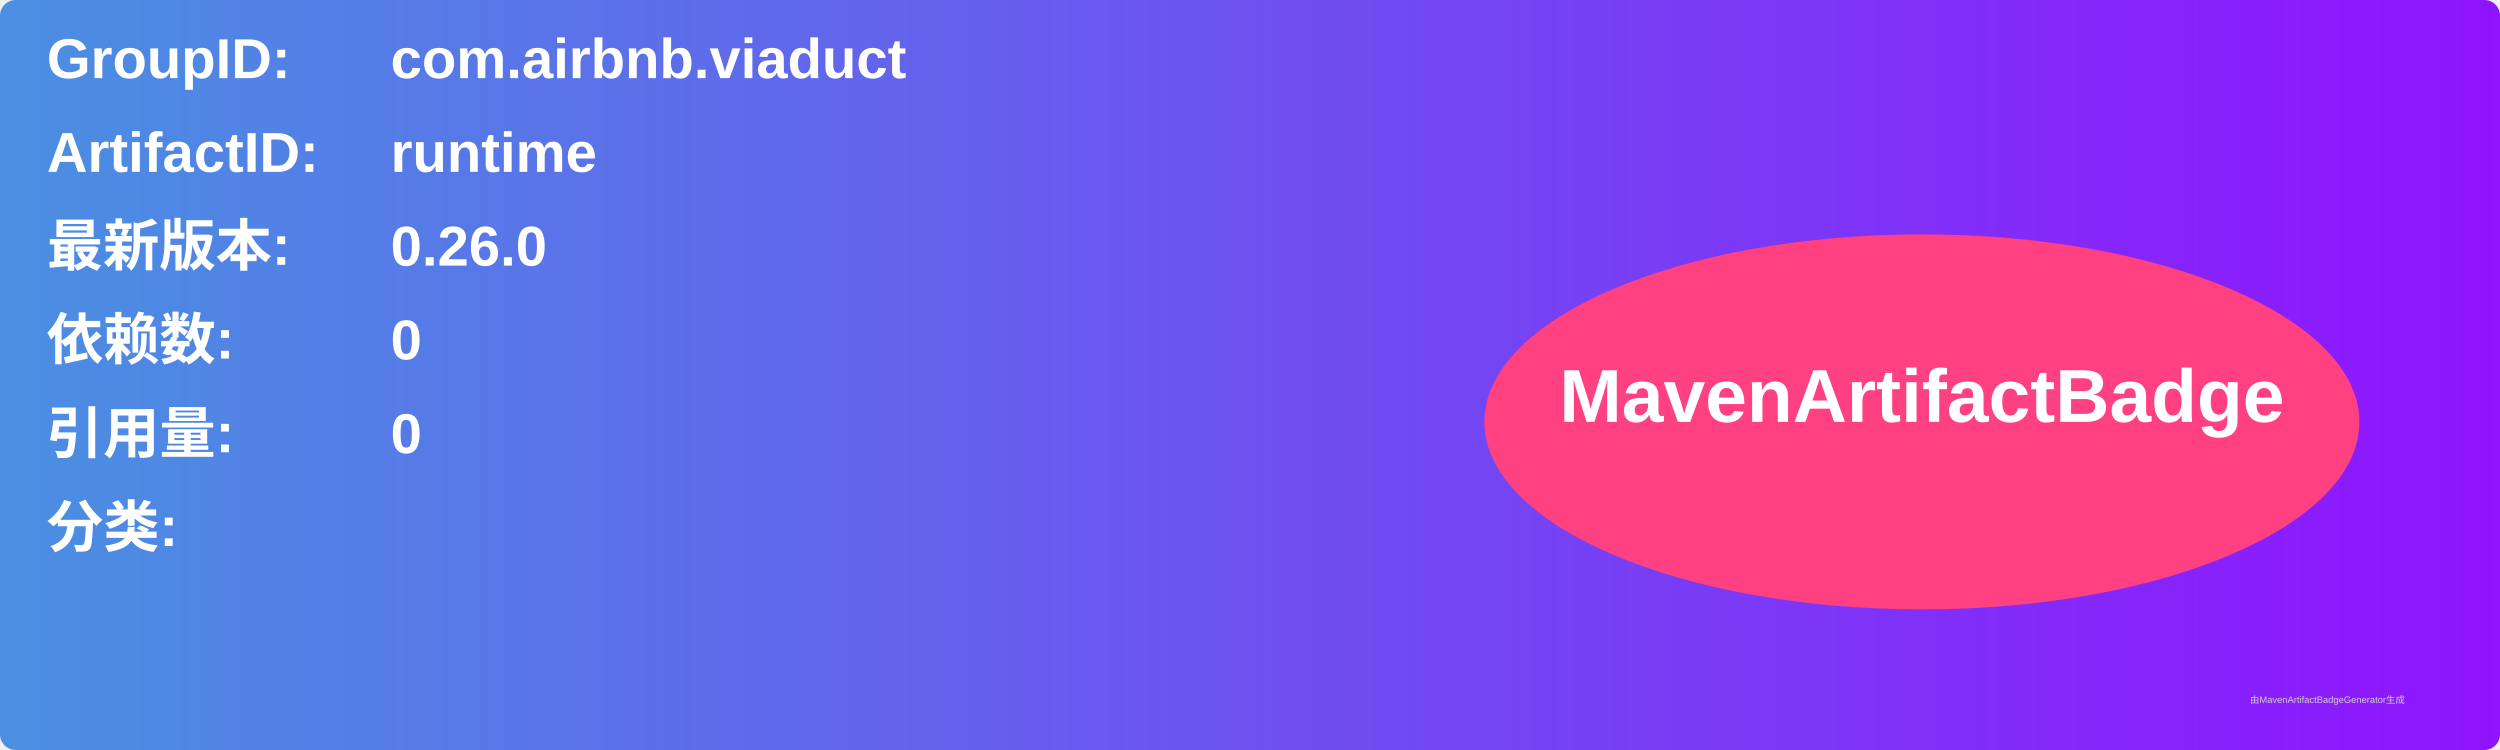
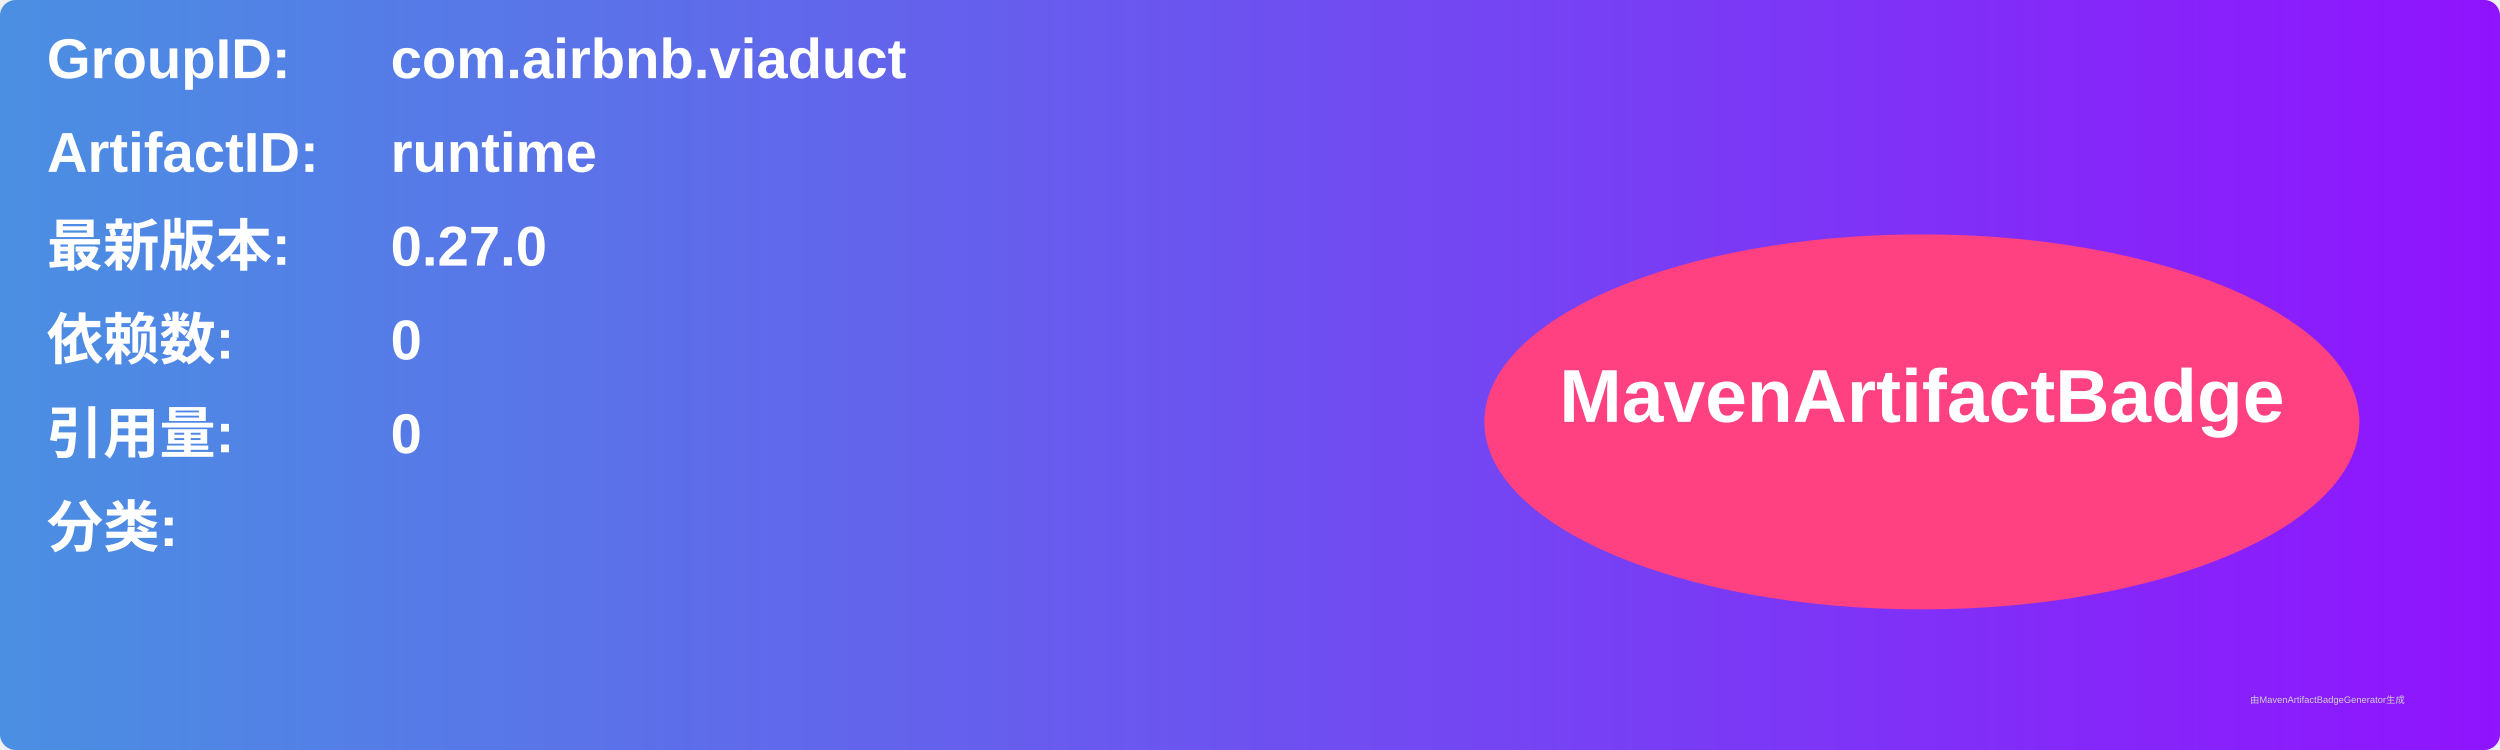
<svg xmlns="http://www.w3.org/2000/svg" width="800" height="240" viewBox="0 0 800 240">
  <linearGradient id="grad" x1="0%" y1="0%" x2="100%" y2="0%">
    <stop offset="0%" stop-color="#4a90e2" />
    <stop offset="100%" stop-color="#9013fe" />
  </linearGradient>
  <rect width="100%" height="100%" rx="5" ry="5" fill="url(#grad)" />
  <g transform="translate(15, 15)">
    <text x="0" y="10" font-family="Arial" font-size="18" fill="white" font-weight="bold" width="260">GroupID:</text>
    <text x="110" y="10" font-family="Arial" font-size="18" fill="white" font-weight="bold" width="460">com.airbnb.viaduct</text>
    <text x="0" y="40" font-family="Arial" font-size="18" fill="white" font-weight="bold" width="260">ArtifactID:</text>
    <text x="110" y="40" font-family="Arial" font-size="18" fill="white" font-weight="bold" width="460">runtime</text>
    <text x="0" y="70" font-family="Arial" font-size="18" fill="white" font-weight="bold">最新版本:</text>
    <text x="110" y="70" font-family="Arial" font-size="18" fill="white" font-weight="bold">
-       <tspan font-weight="bold">0.26.0</tspan>
+       <tspan font-weight="bold">0.27.0</tspan>
    </text>
    <text x="0" y="100" font-family="Arial" font-size="18" fill="white" font-weight="bold">依赖数: </text>
    <text x="110" y="100" font-family="Arial" font-size="18" fill="white">
      <tspan font-weight="bold">0</tspan>
    </text>
    <text x="0" y="130" font-family="Arial" font-size="18" fill="white" font-weight="bold">引用量: </text>
    <text x="110" y="130" font-family="Arial" font-size="18" fill="white">
      <tspan font-weight="bold">0</tspan>
    </text>
    <text x="0" y="160" font-family="Arial" font-size="18" fill="white" font-weight="bold">分类:</text>
    <text x="10" y="190" font-family="Arial" font-size="10" fill="white">
      <tspan font-weight="bold" />
    </text>
    <ellipse cx="600" cy="120" rx="140" ry="60" fill="#ff4081" />
    <text x="600" y="120" text-anchor="middle" font-family="Arial" font-size="24" fill="white" font-weight="bold">MavenArtifactBadge</text>
  </g>
  <text x="720" y="225" font-family="Arial" font-size="3" fill="#d0d0d0">由MavenArtifactBadgeGenerator生成</text>
</svg>
